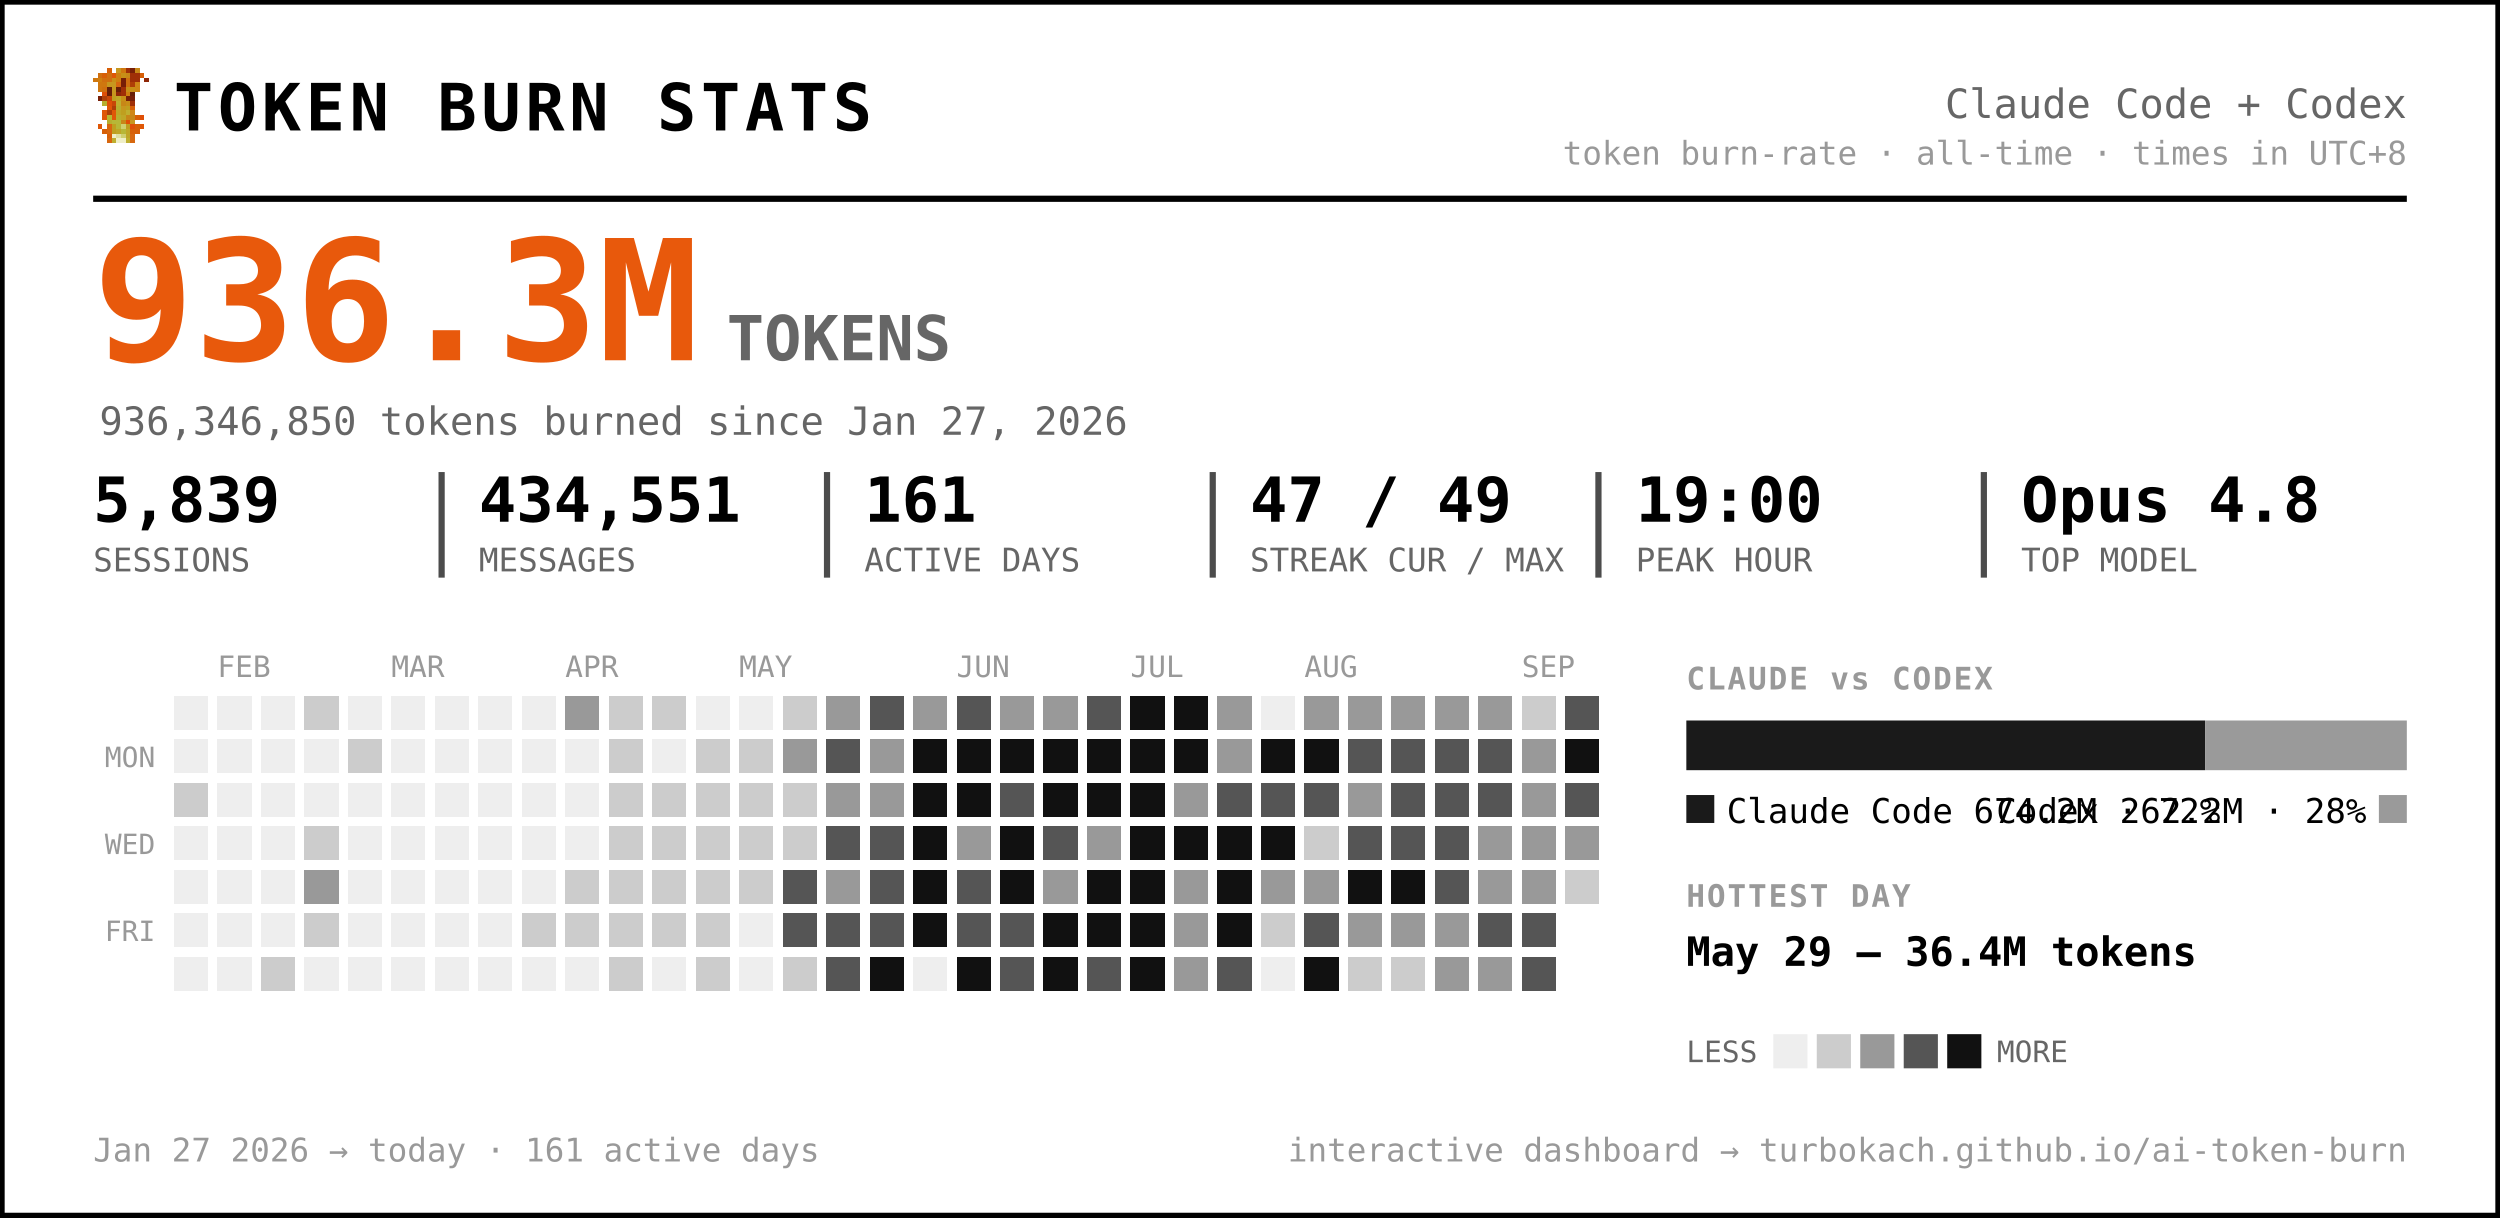
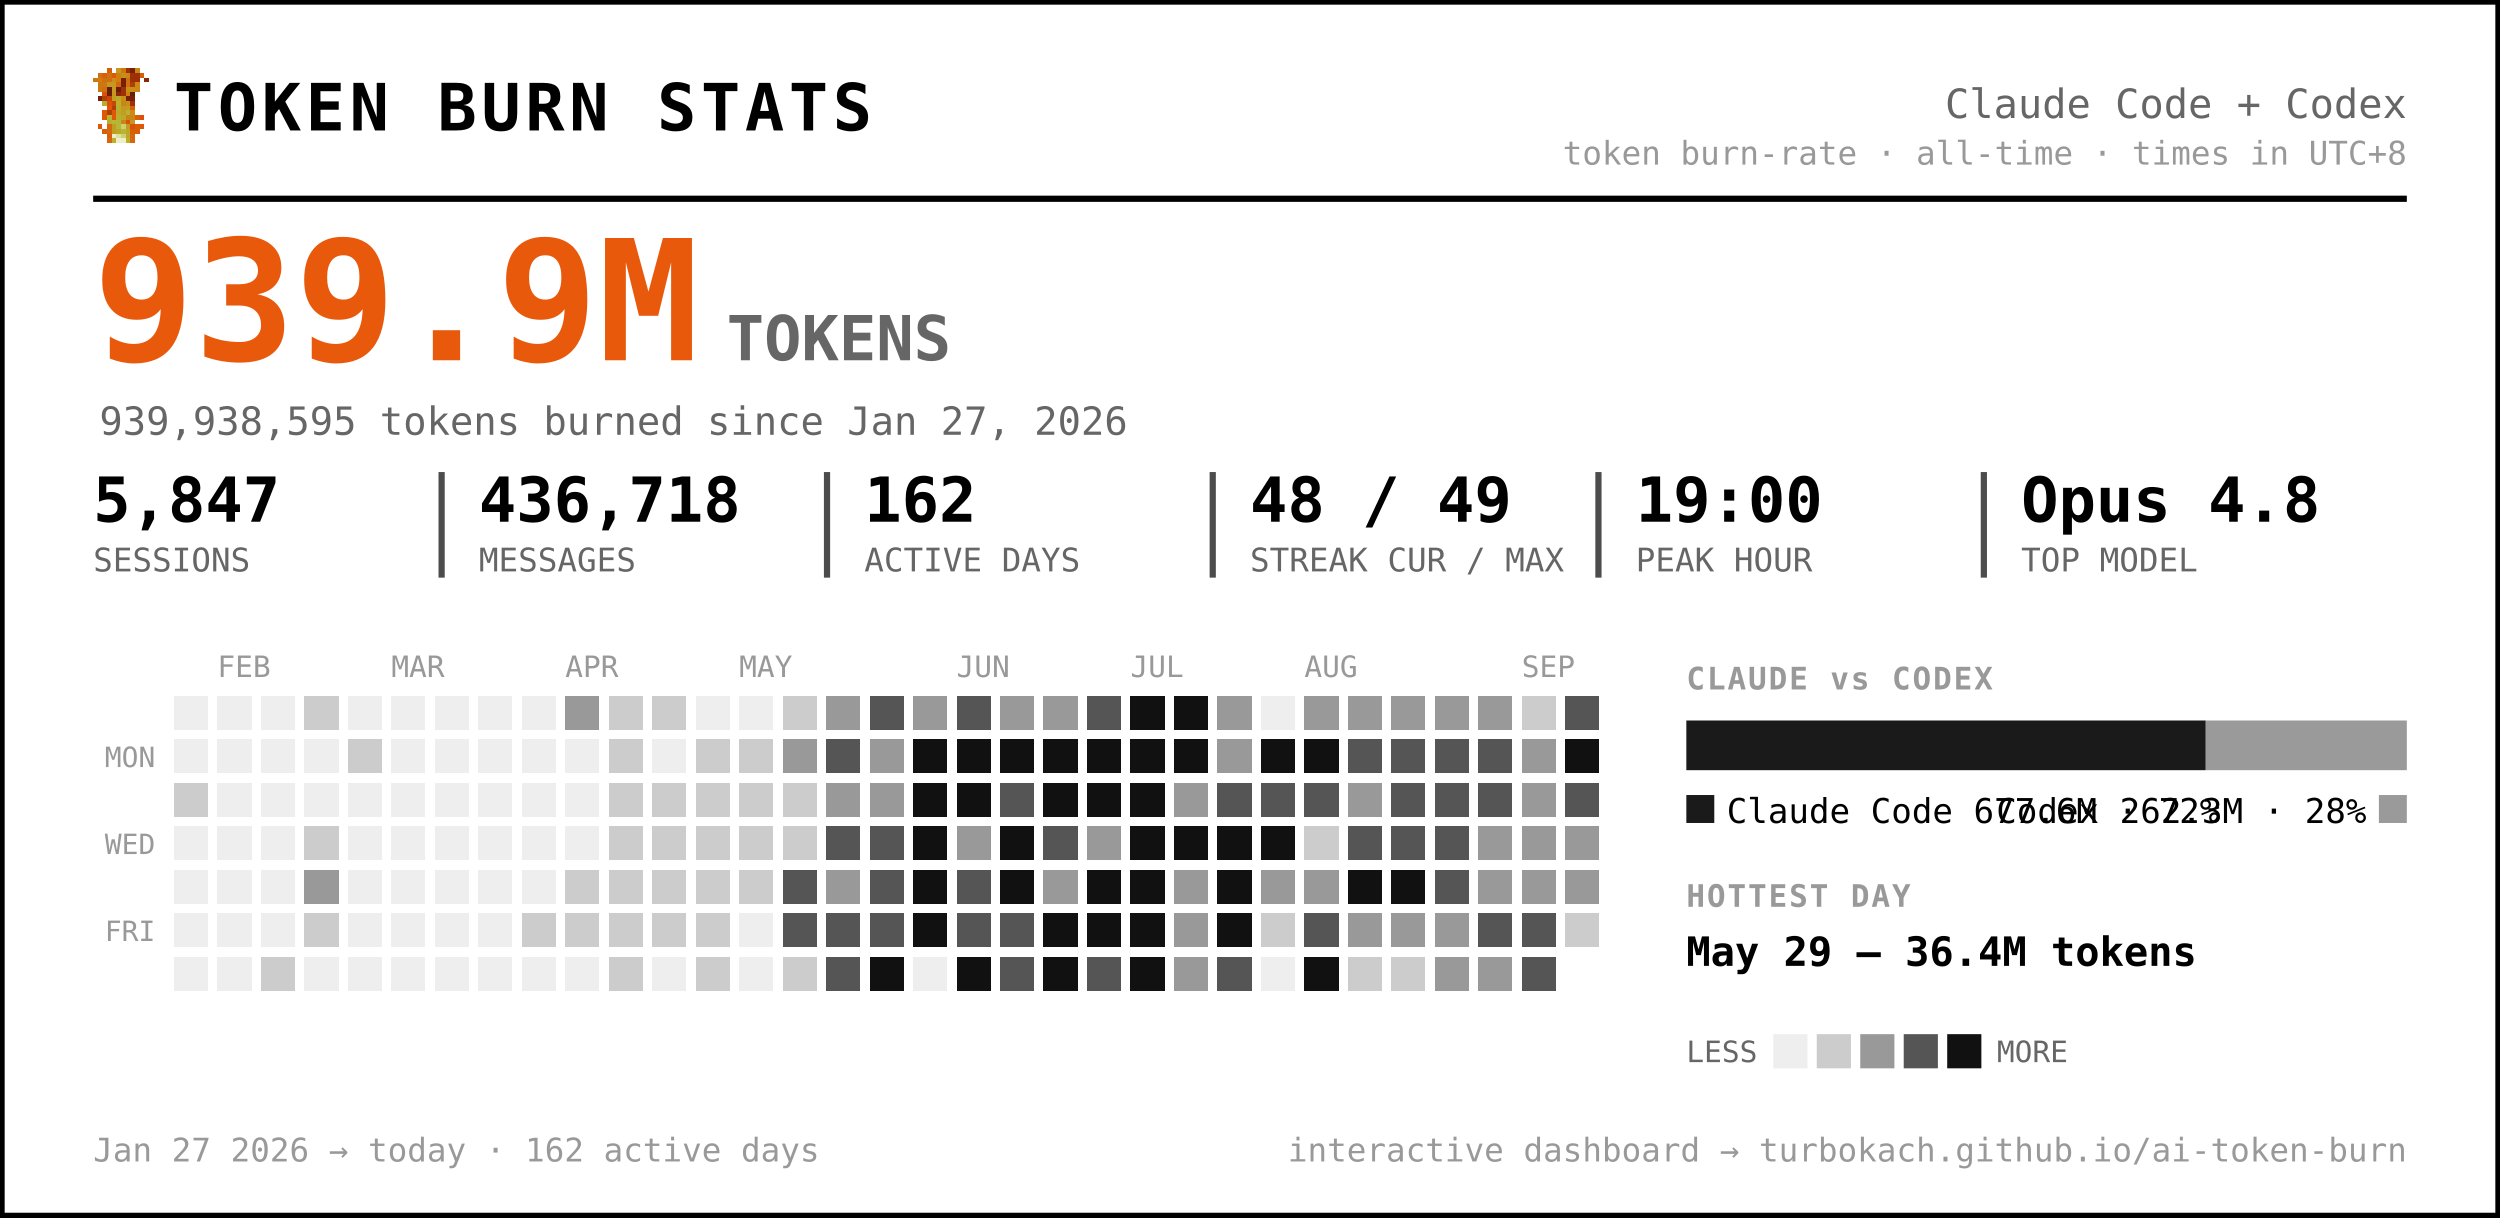
<svg xmlns="http://www.w3.org/2000/svg" width="805" height="392" viewBox="0 0 805 392" font-family="ui-monospace, 'SF Mono', 'Cascadia Code', Menlo, Consolas, monospace" role="img" aria-label="Token burn — Claude Code + Codex">
  <rect x="0.5" y="0.5" width="804" height="391" rx="0" fill="#ffffff" stroke="#000000" stroke-width="2" />
  <g transform="translate(30,22) scale(1.5)" shape-rendering="crispEdges">
    <rect x="3" y="0" width="1" height="1" fill="#d75f07" />
    <rect x="5" y="0" width="1" height="1" fill="#c7971f" />
    <rect x="6" y="0" width="1" height="1" fill="#cf770f" />
    <rect x="7" y="0" width="1" height="1" fill="#9f2f07" />
    <rect x="8" y="0" width="1" height="1" fill="#771f07" />
    <rect x="9" y="0" width="1" height="1" fill="#c78717" />
    <rect x="1" y="1" width="1" height="1" fill="#cf6f0f" />
    <rect x="2" y="1" width="1" height="1" fill="#d75f07" />
    <rect x="3" y="1" width="1" height="1" fill="#cf6f0f" />
    <rect x="4" y="1" width="1" height="1" fill="#df5707" />
    <rect x="5" y="1" width="1" height="1" fill="#cf7f0f" />
    <rect x="6" y="1" width="1" height="1" fill="#c78f17" />
    <rect x="7" y="1" width="1" height="1" fill="#c78717" />
    <rect x="8" y="1" width="1" height="1" fill="#9f2f07" />
    <rect x="9" y="1" width="1" height="1" fill="#9f2f07" />
    <rect x="10" y="1" width="1" height="1" fill="#d75f07" />
    <rect x="0" y="2" width="1" height="1" fill="#cf770f" />
    <rect x="1" y="2" width="1" height="1" fill="#cf7f0f" />
    <rect x="2" y="2" width="1" height="1" fill="#cf6f0f" />
    <rect x="3" y="2" width="1" height="1" fill="#cf6f0f" />
    <rect x="4" y="2" width="1" height="1" fill="#c78f17" />
    <rect x="5" y="2" width="1" height="1" fill="#cf7f0f" />
    <rect x="6" y="2" width="1" height="1" fill="#771f07" />
    <rect x="7" y="2" width="1" height="1" fill="#cf6f0f" />
    <rect x="8" y="2" width="1" height="1" fill="#9f2f07" />
    <rect x="9" y="2" width="1" height="1" fill="#9f2f07" />
    <rect x="11" y="2" width="1" height="1" fill="#8f2707" />
    <rect x="1" y="3" width="1" height="1" fill="#cf770f" />
    <rect x="2" y="3" width="1" height="1" fill="#cf770f" />
    <rect x="3" y="3" width="1" height="1" fill="#c7971f" />
    <rect x="4" y="3" width="1" height="1" fill="#c7971f" />
    <rect x="5" y="3" width="1" height="1" fill="#d7670f" />
    <rect x="6" y="3" width="1" height="1" fill="#771f07" />
    <rect x="7" y="3" width="1" height="1" fill="#cf6f0f" />
    <rect x="8" y="3" width="1" height="1" fill="#af3f07" />
    <rect x="9" y="3" width="1" height="1" fill="#cf8717" />
    <rect x="1" y="4" width="1" height="1" fill="#cf770f" />
    <rect x="2" y="4" width="1" height="1" fill="#cf6f0f" />
    <rect x="3" y="4" width="1" height="1" fill="#671f07" />
    <rect x="4" y="4" width="1" height="1" fill="#c7971f" />
    <rect x="5" y="4" width="1" height="1" fill="#671f07" />
    <rect x="6" y="4" width="1" height="1" fill="#9f2f07" />
    <rect x="7" y="4" width="1" height="1" fill="#c78f17" />
    <rect x="8" y="4" width="1" height="1" fill="#c78f17" />
    <rect x="9" y="4" width="1" height="1" fill="#cf8717" />
    <rect x="2" y="5" width="1" height="1" fill="#df4f07" />
    <rect x="3" y="5" width="1" height="1" fill="#671f07" />
    <rect x="4" y="5" width="1" height="1" fill="#c7971f" />
    <rect x="5" y="5" width="1" height="1" fill="#8f2707" />
    <rect x="6" y="5" width="1" height="1" fill="#9f2f07" />
    <rect x="7" y="5" width="1" height="1" fill="#cf7f0f" />
    <rect x="8" y="5" width="1" height="1" fill="#671f07" />
    <rect x="1" y="6" width="1" height="1" fill="#771f07" />
    <rect x="2" y="6" width="1" height="1" fill="#af3f07" />
    <rect x="3" y="6" width="1" height="1" fill="#c74707" />
    <rect x="4" y="6" width="1" height="1" fill="#bf9f1f" />
    <rect x="5" y="6" width="1" height="1" fill="#bfa727" />
    <rect x="6" y="6" width="1" height="1" fill="#c78f17" />
    <rect x="7" y="6" width="1" height="1" fill="#771f07" />
    <rect x="8" y="6" width="1" height="1" fill="#771f07" />
    <rect x="2" y="7" width="1" height="1" fill="#b7af2f" />
    <rect x="3" y="7" width="1" height="1" fill="#df4f07" />
    <rect x="4" y="7" width="1" height="1" fill="#c74707" />
    <rect x="5" y="7" width="1" height="1" fill="#bfaf2f" />
    <rect x="6" y="7" width="1" height="1" fill="#c78717" />
    <rect x="7" y="7" width="1" height="1" fill="#c78f17" />
    <rect x="8" y="7" width="1" height="1" fill="#9f2f07" />
    <rect x="3" y="8" width="1" height="1" fill="#df5707" />
    <rect x="4" y="8" width="1" height="1" fill="#af3f07" />
    <rect x="5" y="8" width="1" height="1" fill="#b7af2f" />
    <rect x="6" y="8" width="1" height="1" fill="#c7971f" />
    <rect x="7" y="8" width="1" height="1" fill="#bf9f1f" />
    <rect x="8" y="8" width="1" height="1" fill="#d75f07" />
    <rect x="2" y="9" width="1" height="1" fill="#df5707" />
    <rect x="3" y="9" width="1" height="1" fill="#af3f07" />
    <rect x="4" y="9" width="1" height="1" fill="#df5707" />
    <rect x="5" y="9" width="1" height="1" fill="#bfa727" />
    <rect x="6" y="9" width="1" height="1" fill="#bf9f1f" />
    <rect x="7" y="9" width="1" height="1" fill="#bfaf2f" />
    <rect x="8" y="9" width="1" height="1" fill="#cf8717" />
    <rect x="2" y="10" width="1" height="1" fill="#df5707" />
    <rect x="3" y="10" width="1" height="1" fill="#b7b72f" />
    <rect x="4" y="10" width="1" height="1" fill="#df5707" />
    <rect x="5" y="10" width="1" height="1" fill="#b7af2f" />
    <rect x="6" y="10" width="1" height="1" fill="#bfa727" />
    <rect x="7" y="10" width="1" height="1" fill="#c78717" />
    <rect x="8" y="10" width="1" height="1" fill="#c78717" />
    <rect x="9" y="10" width="1" height="1" fill="#d75f07" />
    <rect x="10" y="10" width="1" height="1" fill="#df4f07" />
    <rect x="3" y="11" width="1" height="1" fill="#b7af2f" />
    <rect x="4" y="11" width="1" height="1" fill="#b7b737" />
    <rect x="5" y="11" width="1" height="1" fill="#b7b737" />
    <rect x="6" y="11" width="1" height="1" fill="#c78717" />
    <rect x="7" y="11" width="1" height="1" fill="#df4f07" />
    <rect x="8" y="11" width="1" height="1" fill="#c7971f" />
    <rect x="1" y="12" width="1" height="1" fill="#df5707" />
    <rect x="3" y="12" width="1" height="1" fill="#d7670f" />
    <rect x="4" y="12" width="1" height="1" fill="#bf9f1f" />
    <rect x="5" y="12" width="1" height="1" fill="#b7b737" />
    <rect x="6" y="12" width="1" height="1" fill="#cfcf6f" />
    <rect x="7" y="12" width="1" height="1" fill="#bf9f1f" />
    <rect x="8" y="12" width="1" height="1" fill="#df4f07" />
    <rect x="9" y="12" width="1" height="1" fill="#d75f07" />
    <rect x="10" y="12" width="1" height="1" fill="#df5707" />
    <rect x="2" y="13" width="1" height="1" fill="#d75f07" />
    <rect x="3" y="13" width="1" height="1" fill="#d7670f" />
    <rect x="4" y="13" width="1" height="1" fill="#bf9f1f" />
    <rect x="5" y="13" width="1" height="1" fill="#bfa727" />
    <rect x="6" y="13" width="1" height="1" fill="#b7b737" />
    <rect x="7" y="13" width="1" height="1" fill="#bfa727" />
    <rect x="8" y="13" width="1" height="1" fill="#d75f07" />
    <rect x="9" y="13" width="1" height="1" fill="#d75f07" />
    <rect x="3" y="14" width="1" height="1" fill="#d75f07" />
    <rect x="4" y="14" width="1" height="1" fill="#efefc7" />
    <rect x="5" y="14" width="1" height="1" fill="#dfdf9f" />
    <rect x="6" y="14" width="1" height="1" fill="#cfcf6f" />
    <rect x="7" y="14" width="1" height="1" fill="#bfa727" />
    <rect x="8" y="14" width="1" height="1" fill="#d7670f" />
    <rect x="3" y="15" width="1" height="1" fill="#d7670f" />
    <rect x="4" y="15" width="1" height="1" fill="#bfaf2f" />
    <rect x="5" y="15" width="1" height="1" fill="#efefc7" />
    <rect x="6" y="15" width="1" height="1" fill="#efefc7" />
    <rect x="7" y="15" width="1" height="1" fill="#bfaf2f" />
    <rect x="8" y="15" width="1" height="1" fill="#d7670f" />
  </g>
  <text x="56.0" y="42.0" font-size="21" fill="#000000" font-weight="800" letter-spacing="1.5">TOKEN BURN STATS</text>
  <text x="775.0" y="38.0" font-size="13" fill="#666666" text-anchor="end">Claude Code + Codex</text>
  <text x="775.0" y="53.0" font-size="10.5" fill="#999999" text-anchor="end">token burn-rate · all-time · times in UTC+8</text>
  <line x1="30" y1="64" x2="775" y2="64" stroke="#000000" stroke-width="2" />
-   <text x="30.0" y="116.0" font-size="54" fill="#e8590c" font-weight="800">936.3M</text>
+   <text x="30.0" y="116.0" font-size="54" fill="#e8590c" font-weight="800">939.9M</text>
  <text x="234.0" y="116.0" font-size="20" fill="#666666" font-weight="600">TOKENS</text>
-   <text x="32.0" y="140.0" font-size="12.5" fill="#666666">936,346,850 tokens burned since Jan 27, 2026</text>
-   <text x="30.0" y="168.0" font-size="20" fill="#000000" font-weight="700">5,839</text>
+   <text x="32.0" y="140.0" font-size="12.5" fill="#666666">939,938,595 tokens burned since Jan 27, 2026</text>
+   <text x="30.0" y="168.0" font-size="20" fill="#000000" font-weight="700">5,847</text>
  <text x="30.0" y="184.0" font-size="10.5" fill="#666666">SESSIONS</text>
-   <text x="154.2" y="168.0" font-size="20" fill="#000000" font-weight="700">434,551</text>
+   <text x="154.2" y="168.0" font-size="20" fill="#000000" font-weight="700">436,718</text>
  <text x="154.2" y="184.0" font-size="10.5" fill="#666666">MESSAGES</text>
  <line x1="142.2" y1="152" x2="142.2" y2="186" stroke="#000000" stroke-width="2" opacity="0.7" />
-   <text x="278.3" y="168.0" font-size="20" fill="#000000" font-weight="700">161</text>
+   <text x="278.3" y="168.0" font-size="20" fill="#000000" font-weight="700">162</text>
  <text x="278.3" y="184.0" font-size="10.5" fill="#666666">ACTIVE DAYS</text>
  <line x1="266.3" y1="152" x2="266.3" y2="186" stroke="#000000" stroke-width="2" opacity="0.7" />
-   <text x="402.5" y="168.0" font-size="20" fill="#000000" font-weight="700">47 / 49</text>
+   <text x="402.5" y="168.0" font-size="20" fill="#000000" font-weight="700">48 / 49</text>
  <text x="402.5" y="184.0" font-size="10.5" fill="#666666">STREAK CUR / MAX</text>
  <line x1="390.5" y1="152" x2="390.5" y2="186" stroke="#000000" stroke-width="2" opacity="0.7" />
  <text x="526.7" y="168.0" font-size="20" fill="#000000" font-weight="700">19:00</text>
  <text x="526.7" y="184.0" font-size="10.5" fill="#666666">PEAK HOUR</text>
  <line x1="514.7" y1="152" x2="514.7" y2="186" stroke="#000000" stroke-width="2" opacity="0.7" />
  <text x="650.8" y="168.0" font-size="20" fill="#000000" font-weight="700">Opus 4.8</text>
  <text x="650.8" y="184.0" font-size="10.5" fill="#666666">TOP MODEL</text>
  <line x1="638.8" y1="152" x2="638.8" y2="186" stroke="#000000" stroke-width="2" opacity="0.7" />
  <text x="70.0" y="218.0" font-size="9.5" fill="#999999">FEB</text>
  <text x="126.0" y="218.0" font-size="9.5" fill="#999999">MAR</text>
  <text x="182.0" y="218.0" font-size="9.5" fill="#999999">APR</text>
  <text x="238.0" y="218.0" font-size="9.5" fill="#999999">MAY</text>
  <text x="308.0" y="218.0" font-size="9.5" fill="#999999">JUN</text>
  <text x="364.0" y="218.0" font-size="9.5" fill="#999999">JUL</text>
  <text x="420.0" y="218.0" font-size="9.5" fill="#999999">AUG</text>
  <text x="490.0" y="218.0" font-size="9.5" fill="#999999">SEP</text>
  <text x="50.0" y="247.0" font-size="9" fill="#999999" text-anchor="end">MON</text>
  <text x="50.0" y="275.0" font-size="9" fill="#999999" text-anchor="end">WED</text>
  <text x="50.0" y="303.0" font-size="9" fill="#999999" text-anchor="end">FRI</text>
  <g shape-rendering="crispEdges">
    <rect x="224" y="308" width="11" height="11" rx="0" fill="#cccccc" />
    <rect x="238" y="252" width="11" height="11" rx="0" fill="#cccccc" />
    <rect x="252" y="224" width="11" height="11" rx="0" fill="#cccccc" />
    <rect x="252" y="266" width="11" height="11" rx="0" fill="#cccccc" />
    <rect x="252" y="280" width="11" height="11" rx="0" fill="#555555" />
    <rect x="252" y="294" width="11" height="11" rx="0" fill="#555555" />
    <rect x="252" y="308" width="11" height="11" rx="0" fill="#cccccc" />
    <rect x="266" y="224" width="11" height="11" rx="0" fill="#999999" />
    <rect x="266" y="238" width="11" height="11" rx="0" fill="#555555" />
    <rect x="266" y="252" width="11" height="11" rx="0" fill="#999999" />
    <rect x="266" y="266" width="11" height="11" rx="0" fill="#555555" />
    <rect x="266" y="280" width="11" height="11" rx="0" fill="#999999" />
    <rect x="266" y="294" width="11" height="11" rx="0" fill="#555555" />
    <rect x="266" y="308" width="11" height="11" rx="0" fill="#555555" />
    <rect x="280" y="224" width="11" height="11" rx="0" fill="#555555" />
    <rect x="280" y="238" width="11" height="11" rx="0" fill="#999999" />
    <rect x="280" y="252" width="11" height="11" rx="0" fill="#999999" />
    <rect x="280" y="266" width="11" height="11" rx="0" fill="#555555" />
    <rect x="280" y="280" width="11" height="11" rx="0" fill="#555555" />
    <rect x="280" y="294" width="11" height="11" rx="0" fill="#555555" />
    <rect x="280" y="308" width="11" height="11" rx="0" fill="#111111" />
    <rect x="294" y="224" width="11" height="11" rx="0" fill="#999999" />
    <rect x="294" y="238" width="11" height="11" rx="0" fill="#111111" />
    <rect x="294" y="252" width="11" height="11" rx="0" fill="#111111" />
    <rect x="294" y="266" width="11" height="11" rx="0" fill="#111111" />
    <rect x="294" y="280" width="11" height="11" rx="0" fill="#111111" />
    <rect x="294" y="294" width="11" height="11" rx="0" fill="#111111" />
    <rect x="308" y="224" width="11" height="11" rx="0" fill="#555555" />
    <rect x="308" y="238" width="11" height="11" rx="0" fill="#111111" />
    <rect x="308" y="252" width="11" height="11" rx="0" fill="#111111" />
    <rect x="308" y="266" width="11" height="11" rx="0" fill="#999999" />
    <rect x="308" y="280" width="11" height="11" rx="0" fill="#555555" />
    <rect x="308" y="294" width="11" height="11" rx="0" fill="#555555" />
    <rect x="308" y="308" width="11" height="11" rx="0" fill="#111111" />
    <rect x="322" y="224" width="11" height="11" rx="0" fill="#999999" />
    <rect x="322" y="238" width="11" height="11" rx="0" fill="#111111" />
    <rect x="322" y="252" width="11" height="11" rx="0" fill="#555555" />
    <rect x="322" y="266" width="11" height="11" rx="0" fill="#111111" />
    <rect x="322" y="280" width="11" height="11" rx="0" fill="#111111" />
    <rect x="322" y="294" width="11" height="11" rx="0" fill="#555555" />
    <rect x="322" y="308" width="11" height="11" rx="0" fill="#555555" />
    <rect x="336" y="224" width="11" height="11" rx="0" fill="#999999" />
    <rect x="336" y="238" width="11" height="11" rx="0" fill="#111111" />
    <rect x="336" y="252" width="11" height="11" rx="0" fill="#111111" />
    <rect x="336" y="266" width="11" height="11" rx="0" fill="#555555" />
    <rect x="336" y="280" width="11" height="11" rx="0" fill="#999999" />
    <rect x="336" y="294" width="11" height="11" rx="0" fill="#111111" />
    <rect x="336" y="308" width="11" height="11" rx="0" fill="#111111" />
    <rect x="350" y="224" width="11" height="11" rx="0" fill="#555555" />
    <rect x="350" y="238" width="11" height="11" rx="0" fill="#111111" />
    <rect x="350" y="252" width="11" height="11" rx="0" fill="#111111" />
    <rect x="350" y="266" width="11" height="11" rx="0" fill="#999999" />
    <rect x="350" y="280" width="11" height="11" rx="0" fill="#111111" />
    <rect x="350" y="294" width="11" height="11" rx="0" fill="#111111" />
    <rect x="350" y="308" width="11" height="11" rx="0" fill="#555555" />
    <rect x="364" y="224" width="11" height="11" rx="0" fill="#111111" />
    <rect x="364" y="238" width="11" height="11" rx="0" fill="#111111" />
    <rect x="364" y="252" width="11" height="11" rx="0" fill="#111111" />
    <rect x="364" y="266" width="11" height="11" rx="0" fill="#111111" />
    <rect x="364" y="280" width="11" height="11" rx="0" fill="#111111" />
    <rect x="364" y="294" width="11" height="11" rx="0" fill="#111111" />
    <rect x="364" y="308" width="11" height="11" rx="0" fill="#111111" />
    <rect x="378" y="224" width="11" height="11" rx="0" fill="#111111" />
    <rect x="378" y="238" width="11" height="11" rx="0" fill="#111111" />
    <rect x="378" y="252" width="11" height="11" rx="0" fill="#999999" />
    <rect x="378" y="266" width="11" height="11" rx="0" fill="#111111" />
    <rect x="378" y="280" width="11" height="11" rx="0" fill="#999999" />
    <rect x="378" y="294" width="11" height="11" rx="0" fill="#999999" />
    <rect x="378" y="308" width="11" height="11" rx="0" fill="#999999" />
    <rect x="392" y="224" width="11" height="11" rx="0" fill="#999999" />
    <rect x="392" y="238" width="11" height="11" rx="0" fill="#999999" />
    <rect x="392" y="252" width="11" height="11" rx="0" fill="#555555" />
    <rect x="392" y="266" width="11" height="11" rx="0" fill="#111111" />
    <rect x="392" y="280" width="11" height="11" rx="0" fill="#111111" />
    <rect x="392" y="294" width="11" height="11" rx="0" fill="#111111" />
    <rect x="392" y="308" width="11" height="11" rx="0" fill="#555555" />
    <rect x="406" y="238" width="11" height="11" rx="0" fill="#111111" />
    <rect x="406" y="252" width="11" height="11" rx="0" fill="#555555" />
    <rect x="406" y="266" width="11" height="11" rx="0" fill="#111111" />
    <rect x="406" y="280" width="11" height="11" rx="0" fill="#999999" />
    <rect x="406" y="294" width="11" height="11" rx="0" fill="#cccccc" />
    <rect x="420" y="224" width="11" height="11" rx="0" fill="#999999" />
    <rect x="420" y="238" width="11" height="11" rx="0" fill="#111111" />
    <rect x="420" y="252" width="11" height="11" rx="0" fill="#555555" />
    <rect x="420" y="266" width="11" height="11" rx="0" fill="#cccccc" />
    <rect x="420" y="280" width="11" height="11" rx="0" fill="#999999" />
    <rect x="420" y="294" width="11" height="11" rx="0" fill="#555555" />
    <rect x="420" y="308" width="11" height="11" rx="0" fill="#111111" />
    <rect x="434" y="224" width="11" height="11" rx="0" fill="#999999" />
    <rect x="434" y="238" width="11" height="11" rx="0" fill="#555555" />
    <rect x="434" y="252" width="11" height="11" rx="0" fill="#999999" />
    <rect x="434" y="266" width="11" height="11" rx="0" fill="#555555" />
    <rect x="434" y="280" width="11" height="11" rx="0" fill="#111111" />
    <rect x="434" y="294" width="11" height="11" rx="0" fill="#999999" />
    <rect x="434" y="308" width="11" height="11" rx="0" fill="#cccccc" />
    <rect x="448" y="224" width="11" height="11" rx="0" fill="#999999" />
    <rect x="448" y="238" width="11" height="11" rx="0" fill="#555555" />
    <rect x="448" y="252" width="11" height="11" rx="0" fill="#555555" />
    <rect x="448" y="266" width="11" height="11" rx="0" fill="#555555" />
    <rect x="448" y="280" width="11" height="11" rx="0" fill="#111111" />
    <rect x="448" y="294" width="11" height="11" rx="0" fill="#999999" />
    <rect x="448" y="308" width="11" height="11" rx="0" fill="#cccccc" />
    <rect x="462" y="224" width="11" height="11" rx="0" fill="#999999" />
    <rect x="462" y="238" width="11" height="11" rx="0" fill="#555555" />
    <rect x="462" y="252" width="11" height="11" rx="0" fill="#555555" />
    <rect x="462" y="266" width="11" height="11" rx="0" fill="#555555" />
    <rect x="462" y="280" width="11" height="11" rx="0" fill="#555555" />
    <rect x="462" y="294" width="11" height="11" rx="0" fill="#999999" />
    <rect x="462" y="308" width="11" height="11" rx="0" fill="#999999" />
    <rect x="476" y="224" width="11" height="11" rx="0" fill="#999999" />
    <rect x="476" y="238" width="11" height="11" rx="0" fill="#555555" />
    <rect x="476" y="252" width="11" height="11" rx="0" fill="#555555" />
    <rect x="476" y="266" width="11" height="11" rx="0" fill="#999999" />
    <rect x="476" y="280" width="11" height="11" rx="0" fill="#999999" />
    <rect x="476" y="294" width="11" height="11" rx="0" fill="#555555" />
    <rect x="476" y="308" width="11" height="11" rx="0" fill="#999999" />
    <rect x="490" y="224" width="11" height="11" rx="0" fill="#cccccc" />
    <rect x="490" y="238" width="11" height="11" rx="0" fill="#999999" />
    <rect x="490" y="252" width="11" height="11" rx="0" fill="#999999" />
    <rect x="490" y="266" width="11" height="11" rx="0" fill="#999999" />
    <rect x="490" y="280" width="11" height="11" rx="0" fill="#999999" />
    <rect x="490" y="294" width="11" height="11" rx="0" fill="#555555" />
    <rect x="490" y="308" width="11" height="11" rx="0" fill="#555555" />
    <rect x="504" y="224" width="11" height="11" rx="0" fill="#555555" />
    <rect x="504" y="238" width="11" height="11" rx="0" fill="#111111" />
    <rect x="504" y="252" width="11" height="11" rx="0" fill="#555555" />
    <rect x="504" y="266" width="11" height="11" rx="0" fill="#999999" />
-     <rect x="504" y="280" width="11" height="11" rx="0" fill="#cccccc" />
+     <rect x="504" y="280" width="11" height="11" rx="0" fill="#999999" />
+     <rect x="504" y="294" width="11" height="11" rx="0" fill="#cccccc" />
    <rect x="56" y="252" width="11" height="11" rx="0" fill="#cccccc" />
    <rect x="84" y="308" width="11" height="11" rx="0" fill="#cccccc" />
    <rect x="98" y="224" width="11" height="11" rx="0" fill="#cccccc" />
    <rect x="98" y="266" width="11" height="11" rx="0" fill="#cccccc" />
    <rect x="98" y="280" width="11" height="11" rx="0" fill="#999999" />
    <rect x="98" y="294" width="11" height="11" rx="0" fill="#cccccc" />
    <rect x="112" y="238" width="11" height="11" rx="0" fill="#cccccc" />
    <rect x="168" y="294" width="11" height="11" rx="0" fill="#cccccc" />
    <rect x="182" y="224" width="11" height="11" rx="0" fill="#999999" />
    <rect x="182" y="280" width="11" height="11" rx="0" fill="#cccccc" />
    <rect x="182" y="294" width="11" height="11" rx="0" fill="#cccccc" />
    <rect x="196" y="224" width="11" height="11" rx="0" fill="#cccccc" />
    <rect x="196" y="238" width="11" height="11" rx="0" fill="#cccccc" />
    <rect x="196" y="252" width="11" height="11" rx="0" fill="#cccccc" />
    <rect x="196" y="266" width="11" height="11" rx="0" fill="#cccccc" />
    <rect x="196" y="280" width="11" height="11" rx="0" fill="#cccccc" />
    <rect x="196" y="294" width="11" height="11" rx="0" fill="#cccccc" />
    <rect x="196" y="308" width="11" height="11" rx="0" fill="#cccccc" />
    <rect x="210" y="224" width="11" height="11" rx="0" fill="#cccccc" />
    <rect x="210" y="252" width="11" height="11" rx="0" fill="#cccccc" />
    <rect x="210" y="266" width="11" height="11" rx="0" fill="#cccccc" />
    <rect x="210" y="280" width="11" height="11" rx="0" fill="#cccccc" />
    <rect x="210" y="294" width="11" height="11" rx="0" fill="#cccccc" />
    <rect x="224" y="238" width="11" height="11" rx="0" fill="#cccccc" />
    <rect x="224" y="252" width="11" height="11" rx="0" fill="#cccccc" />
    <rect x="224" y="266" width="11" height="11" rx="0" fill="#cccccc" />
    <rect x="224" y="280" width="11" height="11" rx="0" fill="#cccccc" />
    <rect x="224" y="294" width="11" height="11" rx="0" fill="#cccccc" />
    <rect x="238" y="238" width="11" height="11" rx="0" fill="#cccccc" />
    <rect x="238" y="266" width="11" height="11" rx="0" fill="#cccccc" />
    <rect x="238" y="280" width="11" height="11" rx="0" fill="#cccccc" />
    <rect x="252" y="238" width="11" height="11" rx="0" fill="#999999" />
    <rect x="252" y="252" width="11" height="11" rx="0" fill="#cccccc" />
    <rect x="56" y="224" width="11" height="11" rx="0" fill="#eeeeee" />
    <rect x="56" y="238" width="11" height="11" rx="0" fill="#eeeeee" />
    <rect x="56" y="266" width="11" height="11" rx="0" fill="#eeeeee" />
    <rect x="56" y="280" width="11" height="11" rx="0" fill="#eeeeee" />
    <rect x="56" y="294" width="11" height="11" rx="0" fill="#eeeeee" />
    <rect x="56" y="308" width="11" height="11" rx="0" fill="#eeeeee" />
    <rect x="70" y="224" width="11" height="11" rx="0" fill="#eeeeee" />
    <rect x="70" y="238" width="11" height="11" rx="0" fill="#eeeeee" />
    <rect x="70" y="252" width="11" height="11" rx="0" fill="#eeeeee" />
    <rect x="70" y="266" width="11" height="11" rx="0" fill="#eeeeee" />
    <rect x="70" y="280" width="11" height="11" rx="0" fill="#eeeeee" />
    <rect x="70" y="294" width="11" height="11" rx="0" fill="#eeeeee" />
    <rect x="70" y="308" width="11" height="11" rx="0" fill="#eeeeee" />
    <rect x="84" y="224" width="11" height="11" rx="0" fill="#eeeeee" />
    <rect x="84" y="238" width="11" height="11" rx="0" fill="#eeeeee" />
    <rect x="84" y="252" width="11" height="11" rx="0" fill="#eeeeee" />
    <rect x="84" y="266" width="11" height="11" rx="0" fill="#eeeeee" />
    <rect x="84" y="280" width="11" height="11" rx="0" fill="#eeeeee" />
    <rect x="84" y="294" width="11" height="11" rx="0" fill="#eeeeee" />
    <rect x="98" y="238" width="11" height="11" rx="0" fill="#eeeeee" />
    <rect x="98" y="252" width="11" height="11" rx="0" fill="#eeeeee" />
    <rect x="98" y="308" width="11" height="11" rx="0" fill="#eeeeee" />
    <rect x="112" y="224" width="11" height="11" rx="0" fill="#eeeeee" />
    <rect x="112" y="252" width="11" height="11" rx="0" fill="#eeeeee" />
    <rect x="112" y="266" width="11" height="11" rx="0" fill="#eeeeee" />
    <rect x="112" y="280" width="11" height="11" rx="0" fill="#eeeeee" />
    <rect x="112" y="294" width="11" height="11" rx="0" fill="#eeeeee" />
    <rect x="112" y="308" width="11" height="11" rx="0" fill="#eeeeee" />
    <rect x="126" y="224" width="11" height="11" rx="0" fill="#eeeeee" />
    <rect x="126" y="238" width="11" height="11" rx="0" fill="#eeeeee" />
    <rect x="126" y="252" width="11" height="11" rx="0" fill="#eeeeee" />
    <rect x="126" y="266" width="11" height="11" rx="0" fill="#eeeeee" />
    <rect x="126" y="280" width="11" height="11" rx="0" fill="#eeeeee" />
    <rect x="126" y="294" width="11" height="11" rx="0" fill="#eeeeee" />
    <rect x="126" y="308" width="11" height="11" rx="0" fill="#eeeeee" />
    <rect x="140" y="224" width="11" height="11" rx="0" fill="#eeeeee" />
    <rect x="140" y="238" width="11" height="11" rx="0" fill="#eeeeee" />
    <rect x="140" y="252" width="11" height="11" rx="0" fill="#eeeeee" />
    <rect x="140" y="266" width="11" height="11" rx="0" fill="#eeeeee" />
    <rect x="140" y="280" width="11" height="11" rx="0" fill="#eeeeee" />
    <rect x="140" y="294" width="11" height="11" rx="0" fill="#eeeeee" />
    <rect x="140" y="308" width="11" height="11" rx="0" fill="#eeeeee" />
    <rect x="154" y="224" width="11" height="11" rx="0" fill="#eeeeee" />
    <rect x="154" y="238" width="11" height="11" rx="0" fill="#eeeeee" />
    <rect x="154" y="252" width="11" height="11" rx="0" fill="#eeeeee" />
    <rect x="154" y="266" width="11" height="11" rx="0" fill="#eeeeee" />
    <rect x="154" y="280" width="11" height="11" rx="0" fill="#eeeeee" />
    <rect x="154" y="294" width="11" height="11" rx="0" fill="#eeeeee" />
    <rect x="154" y="308" width="11" height="11" rx="0" fill="#eeeeee" />
    <rect x="168" y="224" width="11" height="11" rx="0" fill="#eeeeee" />
    <rect x="168" y="238" width="11" height="11" rx="0" fill="#eeeeee" />
    <rect x="168" y="252" width="11" height="11" rx="0" fill="#eeeeee" />
    <rect x="168" y="266" width="11" height="11" rx="0" fill="#eeeeee" />
    <rect x="168" y="280" width="11" height="11" rx="0" fill="#eeeeee" />
    <rect x="168" y="308" width="11" height="11" rx="0" fill="#eeeeee" />
    <rect x="182" y="238" width="11" height="11" rx="0" fill="#eeeeee" />
    <rect x="182" y="252" width="11" height="11" rx="0" fill="#eeeeee" />
    <rect x="182" y="266" width="11" height="11" rx="0" fill="#eeeeee" />
    <rect x="182" y="308" width="11" height="11" rx="0" fill="#eeeeee" />
    <rect x="210" y="238" width="11" height="11" rx="0" fill="#eeeeee" />
    <rect x="210" y="308" width="11" height="11" rx="0" fill="#eeeeee" />
    <rect x="224" y="224" width="11" height="11" rx="0" fill="#eeeeee" />
    <rect x="238" y="224" width="11" height="11" rx="0" fill="#eeeeee" />
    <rect x="238" y="294" width="11" height="11" rx="0" fill="#eeeeee" />
    <rect x="238" y="308" width="11" height="11" rx="0" fill="#eeeeee" />
    <rect x="294" y="308" width="11" height="11" rx="0" fill="#eeeeee" />
    <rect x="406" y="224" width="11" height="11" rx="0" fill="#eeeeee" />
    <rect x="406" y="308" width="11" height="11" rx="0" fill="#eeeeee" />
  </g>
  <text x="543.0" y="222.0" font-size="10" fill="#999999" font-weight="700" letter-spacing="0.6">CLAUDE vs CODEX</text>
-   <path d="M543.00,232 H710.04 L710.04,232 V248.00 L710.04,248.00 H543.00 L543.00,248.00 V232.00 L543.00,232.00 Z" fill="#1a1a1a" />
-   <path d="M710.04,232 H775.00 L775.00,232 V248.00 L775.00,248.00 H710.04 L710.04,248.00 V232.00 L710.04,232.00 Z" fill="#9a9a9a" />
+   <path d="M543.00,232 H710.26 L710.26,232 V248.00 L710.26,248.00 H543.00 L543.00,248.00 V232.00 L543.00,232.00 Z" fill="#1a1a1a" />
+   <path d="M710.26,232 H775.00 L775.00,232 V248.00 L775.00,248.00 H710.26 L710.26,248.00 V232.00 L710.26,232.00 Z" fill="#9a9a9a" />
  <rect x="543" y="256" width="9" height="9" rx="0" fill="#1a1a1a" />
-   <text x="556.0" y="265.0" font-size="11" fill="#000000">Claude Code  674.2M · 72%</text>
+   <text x="556.0" y="265.0" font-size="11" fill="#000000">Claude Code  677.6M · 72%</text>
  <rect x="766.0" y="256" width="9" height="9" rx="0" fill="#9a9a9a" />
-   <text x="762.0" y="265.0" font-size="11" fill="#000000" text-anchor="end">Codex  262.2M · 28%</text>
+   <text x="762.0" y="265.0" font-size="11" fill="#000000" text-anchor="end">Codex  262.3M · 28%</text>
  <text x="543.0" y="292.0" font-size="10" fill="#999999" font-weight="700" letter-spacing="0.6">HOTTEST DAY</text>
  <text x="543.0" y="311.0" font-size="13" fill="#000000" font-weight="600">May 29 — 36.4M tokens</text>
  <text x="543.0" y="342.0" font-size="9.5" fill="#666666">LESS</text>
  <rect x="571" y="333" width="11" height="11" rx="0" fill="#eeeeee" />
  <rect x="585" y="333" width="11" height="11" rx="0" fill="#cccccc" />
  <rect x="599" y="333" width="11" height="11" rx="0" fill="#999999" />
  <rect x="613" y="333" width="11" height="11" rx="0" fill="#555555" />
  <rect x="627" y="333" width="11" height="11" rx="0" fill="#111111" />
  <text x="643.0" y="342.0" font-size="9.5" fill="#666666">MORE</text>
-   <text x="30.0" y="374.0" font-size="10.5" fill="#999999">Jan 27 2026 → today  ·  161 active days</text>
+   <text x="30.0" y="374.0" font-size="10.5" fill="#999999">Jan 27 2026 → today  ·  162 active days</text>
  <text x="775.0" y="374.0" font-size="10.5" fill="#999999" text-anchor="end">interactive dashboard → turbokach.github.io/ai-token-burn</text>
</svg>
